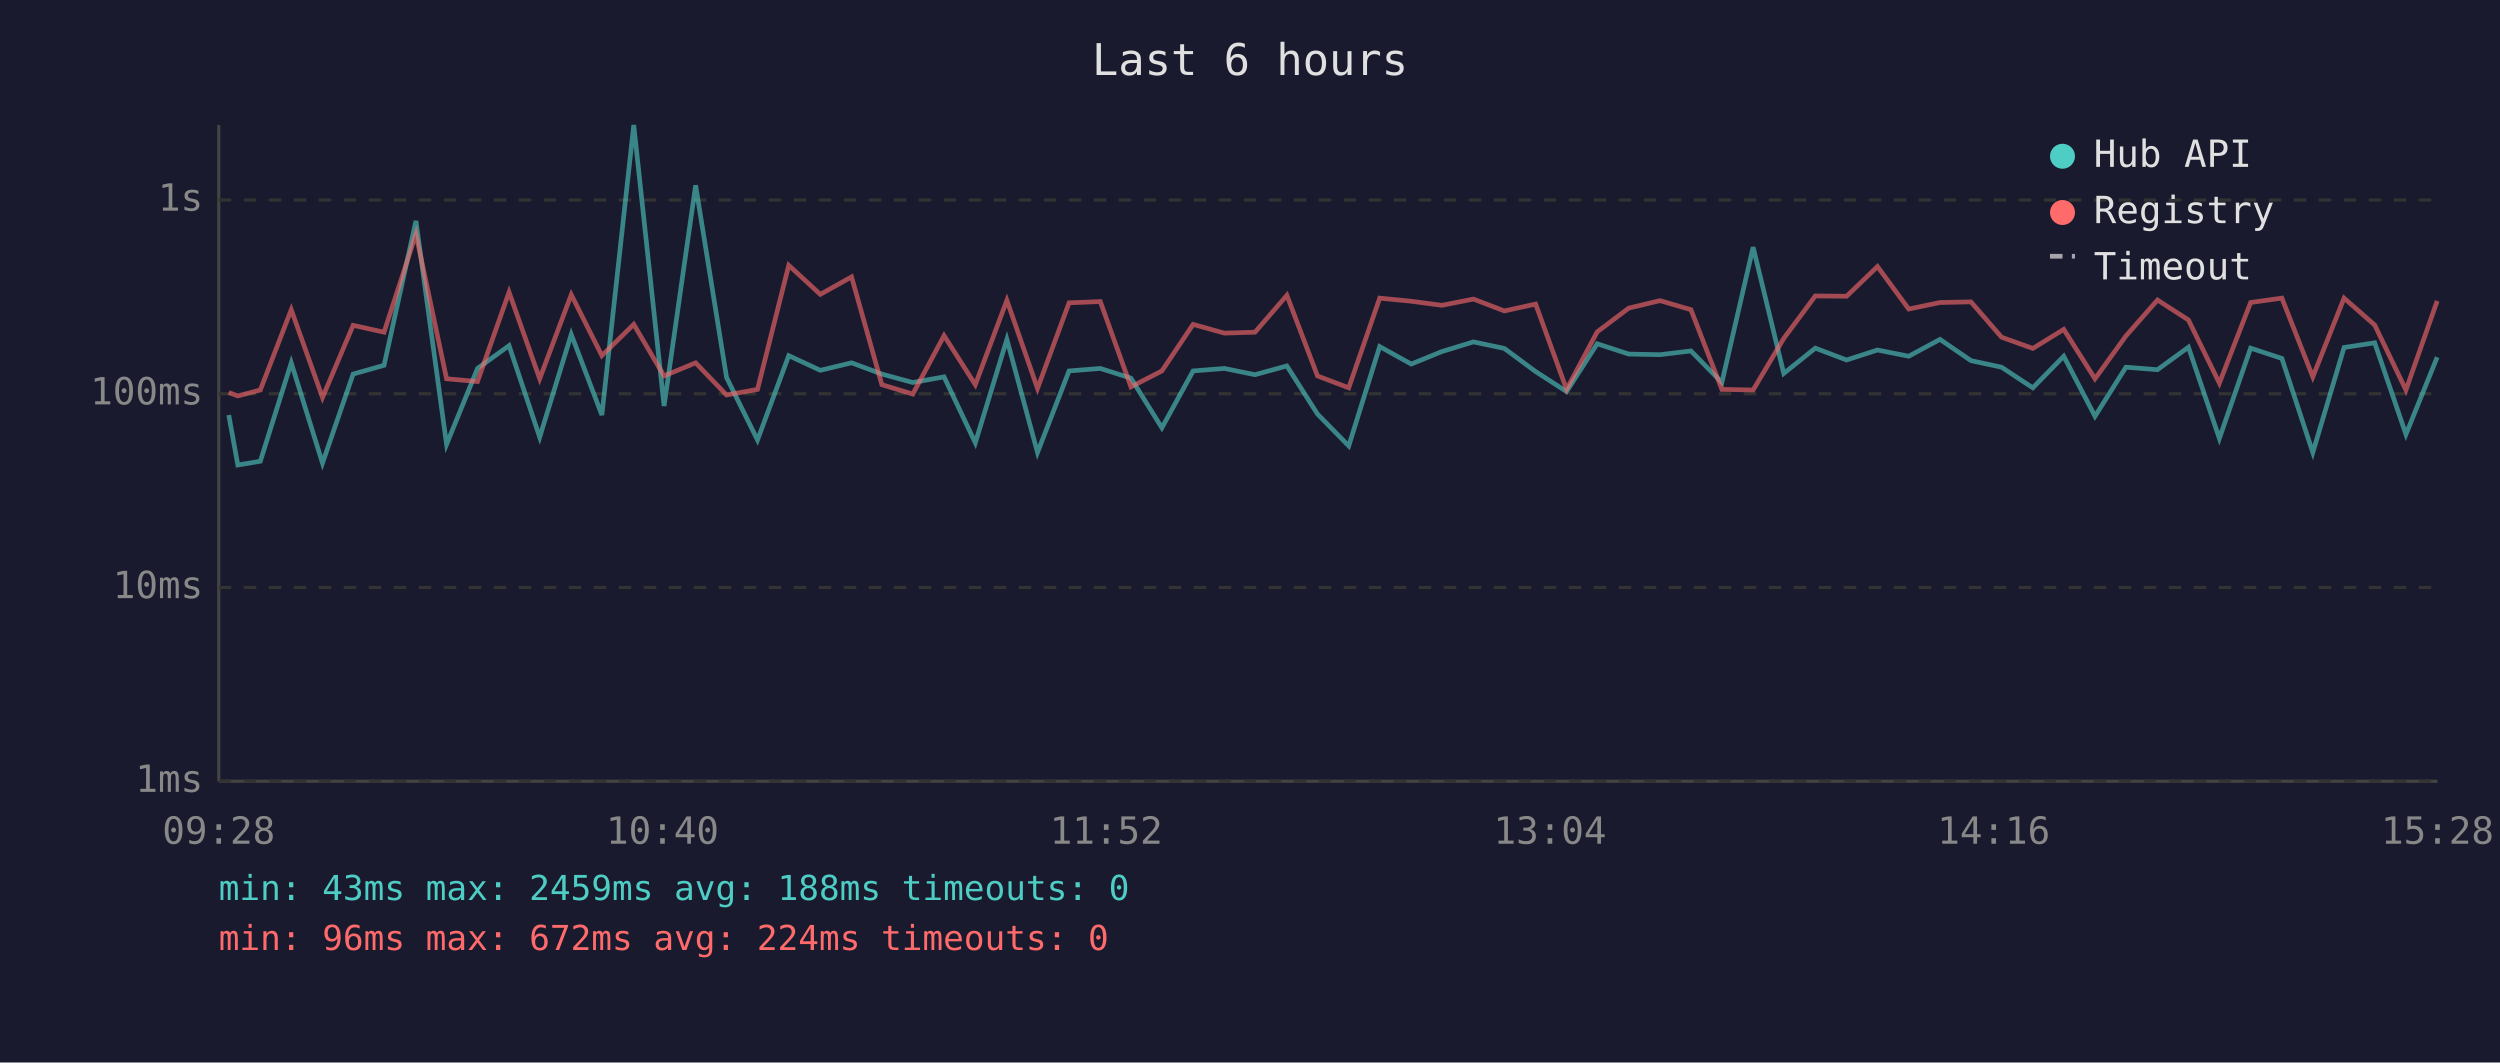
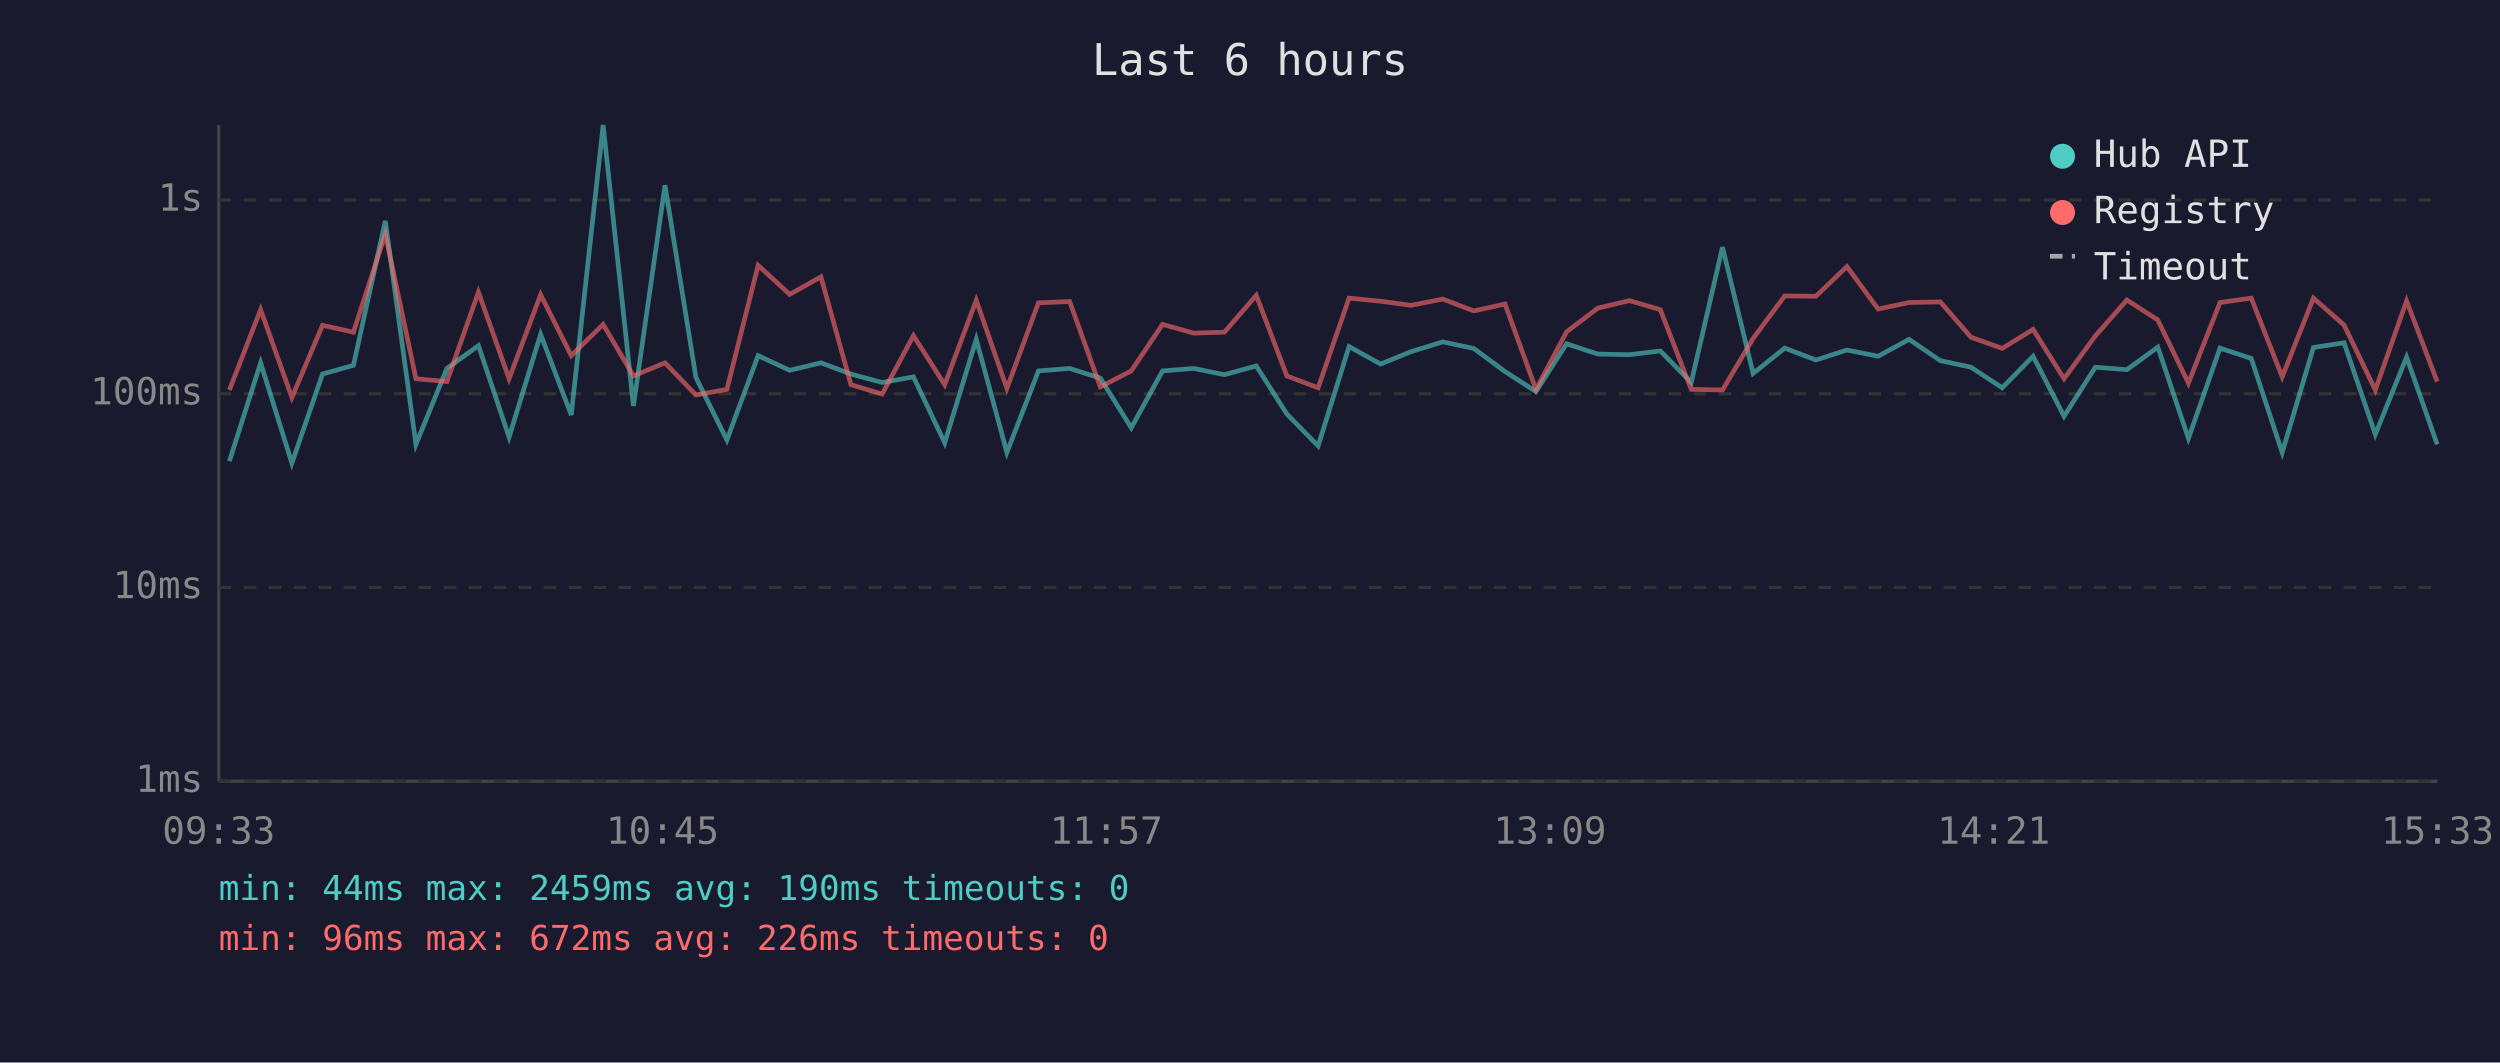
<svg xmlns="http://www.w3.org/2000/svg" viewBox="0 0 800 340" font-family="monospace" font-size="12">
  <rect width="800" height="340" fill="#1a1a2e" />
  <text x="400" y="24" fill="#e0e0e0" font-size="14" text-anchor="middle">Last 6 hours</text>
  <line x1="70" y1="40" x2="70" y2="250" stroke="#444" stroke-width="1" />
  <line x1="70" y1="250" x2="780" y2="250" stroke="#444" stroke-width="1" />
  <line x1="70" y1="250" x2="780" y2="250" stroke="#333" stroke-width="1" stroke-dasharray="4" />
  <text x="65" y="250" fill="#888" text-anchor="end" dominant-baseline="middle">1ms</text>
  <line x1="70" y1="188" x2="780" y2="188" stroke="#333" stroke-width="1" stroke-dasharray="4" />
  <text x="65" y="188" fill="#888" text-anchor="end" dominant-baseline="middle">10ms</text>
  <line x1="70" y1="126" x2="780" y2="126" stroke="#333" stroke-width="1" stroke-dasharray="4" />
  <text x="65" y="126" fill="#888" text-anchor="end" dominant-baseline="middle">100ms</text>
  <line x1="70" y1="64" x2="780" y2="64" stroke="#333" stroke-width="1" stroke-dasharray="4" />
  <text x="65" y="64" fill="#888" text-anchor="end" dominant-baseline="middle">1s</text>
-   <text x="70" y="270" fill="#888" text-anchor="middle">09:28</text>
-   <text x="212" y="270" fill="#888" text-anchor="middle">10:40</text>
-   <text x="354" y="270" fill="#888" text-anchor="middle">11:52</text>
-   <text x="496" y="270" fill="#888" text-anchor="middle">13:04</text>
-   <text x="638" y="270" fill="#888" text-anchor="middle">14:16</text>
-   <text x="780" y="270" fill="#888" text-anchor="middle">15:28</text>
-   <polyline points="73.2,132.8 76.1,148.8 83.3,147.6 93.2,116.1 103.2,148.2 113.0,119.7 122.9,116.9 133.1,70.7 142.9,142.2 152.8,117.9 162.9,110.6 172.7,139.9 182.8,107.0 192.6,132.8 202.8,40.0 212.5,129.9 222.6,59.3 232.5,120.8 242.4,140.8 252.4,113.8 262.5,118.5 272.5,116.1 282.2,119.7 292.1,122.4 302.1,120.6 312.1,141.7 322.2,108.6 332.0,144.8 342.1,118.7 352.1,117.9 361.9,121.0 371.8,136.9 381.8,118.7 391.8,117.9 401.6,119.9 411.8,117.1 421.6,132.5 431.6,142.7 441.5,110.9 451.6,116.5 461.4,112.5 471.5,109.4 481.4,111.5 491.4,118.9 501.3,125.3 511.1,110.0 521.2,113.3 531.2,113.5 541.1,112.3 551.0,122.4 561.0,79.1 570.8,119.5 580.9,111.4 590.9,115.2 600.8,112.0 610.8,114.0 620.8,108.6 630.7,115.4 640.5,117.5 650.5,124.1 660.4,114.0 670.4,133.2 680.3,117.5 690.4,118.3 700.3,111.1 710.2,140.3 720.2,111.4 730.2,114.7 740.1,144.8 750.1,111.2 759.9,109.7 769.9,139.0 779.9,114.3" fill="none" stroke="#4ecdc4" stroke-width="1.5" opacity="0.6" />
-   <polyline points="73.2,125.6 76.1,126.7 83.3,124.8 93.2,99.1 103.2,127.2 113.0,104.1 122.9,106.3 133.1,74.9 142.9,121.2 152.8,122.1 162.9,93.5 172.7,121.2 182.8,94.3 192.6,113.8 202.8,103.8 212.5,120.3 222.6,116.1 232.5,126.4 242.4,124.6 252.4,84.9 262.5,94.2 272.5,88.6 282.2,123.1 292.1,126.1 302.1,107.4 312.1,123.1 322.2,96.1 332.0,124.3 342.1,96.9 352.1,96.5 361.9,123.8 371.8,118.7 381.8,103.8 391.8,106.6 401.6,106.3 411.8,94.5 421.6,120.3 431.6,124.1 441.5,95.4 451.6,96.4 461.4,97.7 471.5,95.7 481.4,99.5 491.4,97.3 501.3,124.6 511.1,106.2 521.2,98.6 531.2,96.2 541.1,99.1 551.0,124.6 561.0,124.8 570.8,108.3 580.9,94.7 590.9,94.8 600.8,85.3 610.8,98.9 620.8,96.8 630.7,96.6 640.5,107.9 650.5,111.5 660.4,105.4 670.4,121.2 680.3,107.5 690.4,96.0 700.3,102.4 710.2,122.6 720.2,96.8 730.2,95.4 740.1,120.6 750.1,95.4 759.9,104.0 769.9,124.8 779.9,96.3" fill="none" stroke="#ff6b6b" stroke-width="1.5" opacity="0.6" />
+   <text x="70" y="270" fill="#888" text-anchor="middle">09:33</text>
+   <text x="212" y="270" fill="#888" text-anchor="middle">10:45</text>
+   <text x="354" y="270" fill="#888" text-anchor="middle">11:57</text>
+   <text x="496" y="270" fill="#888" text-anchor="middle">13:09</text>
+   <text x="638" y="270" fill="#888" text-anchor="middle">14:21</text>
+   <text x="780" y="270" fill="#888" text-anchor="middle">15:33</text>
+   <polyline points="73.4,147.6 83.4,116.1 93.4,148.2 103.2,119.7 113.1,116.9 123.3,70.7 133.1,142.2 143.0,117.9 153.1,110.6 162.9,139.9 173.0,107.0 182.8,132.8 193.0,40.0 202.7,129.9 212.8,59.3 222.7,120.8 232.6,140.8 242.6,113.8 252.7,118.5 262.7,116.1 272.3,119.7 282.3,122.4 292.3,120.6 302.3,141.7 312.4,108.6 322.2,144.8 332.3,118.7 342.3,117.9 352.1,121.0 362.0,136.9 372.0,118.7 382.0,117.9 391.8,119.9 402.0,117.1 411.8,132.5 421.8,142.7 431.7,110.9 441.8,116.5 451.6,112.5 461.7,109.4 471.6,111.5 481.6,118.9 491.5,125.3 501.3,110.0 511.3,113.3 521.4,113.5 531.3,112.3 541.2,122.4 551.2,79.1 561.0,119.5 571.1,111.4 581.1,115.2 591.0,112.0 601.0,114.0 610.9,108.6 620.9,115.4 630.7,117.5 640.7,124.1 650.6,114.0 660.5,133.2 670.5,117.5 680.6,118.3 690.5,111.1 700.3,140.3 710.4,111.4 720.4,114.7 730.3,144.8 740.3,111.2 750.1,109.7 760.1,139.0 770.1,114.3 779.9,142.2" fill="none" stroke="#4ecdc4" stroke-width="1.5" opacity="0.6" />
+   <polyline points="73.4,124.8 83.4,99.1 93.4,127.2 103.2,104.1 113.1,106.3 123.3,74.9 133.1,121.2 143.0,122.1 153.1,93.5 162.9,121.2 173.0,94.3 182.8,113.8 193.0,103.8 202.7,120.3 212.8,116.1 222.7,126.4 232.6,124.6 242.6,84.9 252.7,94.2 262.7,88.6 272.3,123.1 282.3,126.1 292.3,107.4 302.3,123.1 312.4,96.1 322.2,124.3 332.3,96.9 342.3,96.5 352.1,123.8 362.0,118.7 372.0,103.8 382.0,106.6 391.8,106.3 402.0,94.5 411.8,120.3 421.8,124.1 431.7,95.4 441.8,96.4 451.6,97.7 461.7,95.7 471.6,99.5 481.6,97.3 491.5,124.6 501.3,106.2 511.3,98.6 521.4,96.2 531.3,99.1 541.2,124.6 551.2,124.8 561.0,108.3 571.1,94.7 581.1,94.8 591.0,85.3 601.0,98.9 610.9,96.8 620.9,96.6 630.7,107.9 640.7,111.5 650.6,105.4 660.5,121.2 670.5,107.5 680.6,96.0 690.5,102.4 700.3,122.6 710.4,96.8 720.4,95.4 730.3,120.6 740.3,95.4 750.1,104.0 760.1,124.8 770.1,96.3 779.9,122.1" fill="none" stroke="#ff6b6b" stroke-width="1.5" opacity="0.6" />
  <circle cx="660" cy="50" r="4" fill="#4ecdc4" />
  <text x="670" y="50" fill="#e0e0e0" dominant-baseline="middle">Hub API</text>
  <circle cx="660" cy="68" r="4" fill="#ff6b6b" />
  <text x="670" y="68" fill="#e0e0e0" dominant-baseline="middle">Registry</text>
  <line x1="656" y1="82" x2="664" y2="82" stroke="#e0e0e0" stroke-width="1.5" stroke-dasharray="4,3" opacity="0.7" />
  <text x="670" y="86" fill="#e0e0e0" dominant-baseline="middle">Timeout</text>
-   <text x="70" y="288" fill="#4ecdc4" font-size="11">min: 43ms  max: 2459ms  avg: 188ms  timeouts: 0</text>
-   <text x="70" y="304" fill="#ff6b6b" font-size="11">min: 96ms  max: 672ms  avg: 224ms  timeouts: 0</text>
+   <text x="70" y="288" fill="#4ecdc4" font-size="11">min: 44ms  max: 2459ms  avg: 190ms  timeouts: 0</text>
+   <text x="70" y="304" fill="#ff6b6b" font-size="11">min: 96ms  max: 672ms  avg: 226ms  timeouts: 0</text>
</svg>
